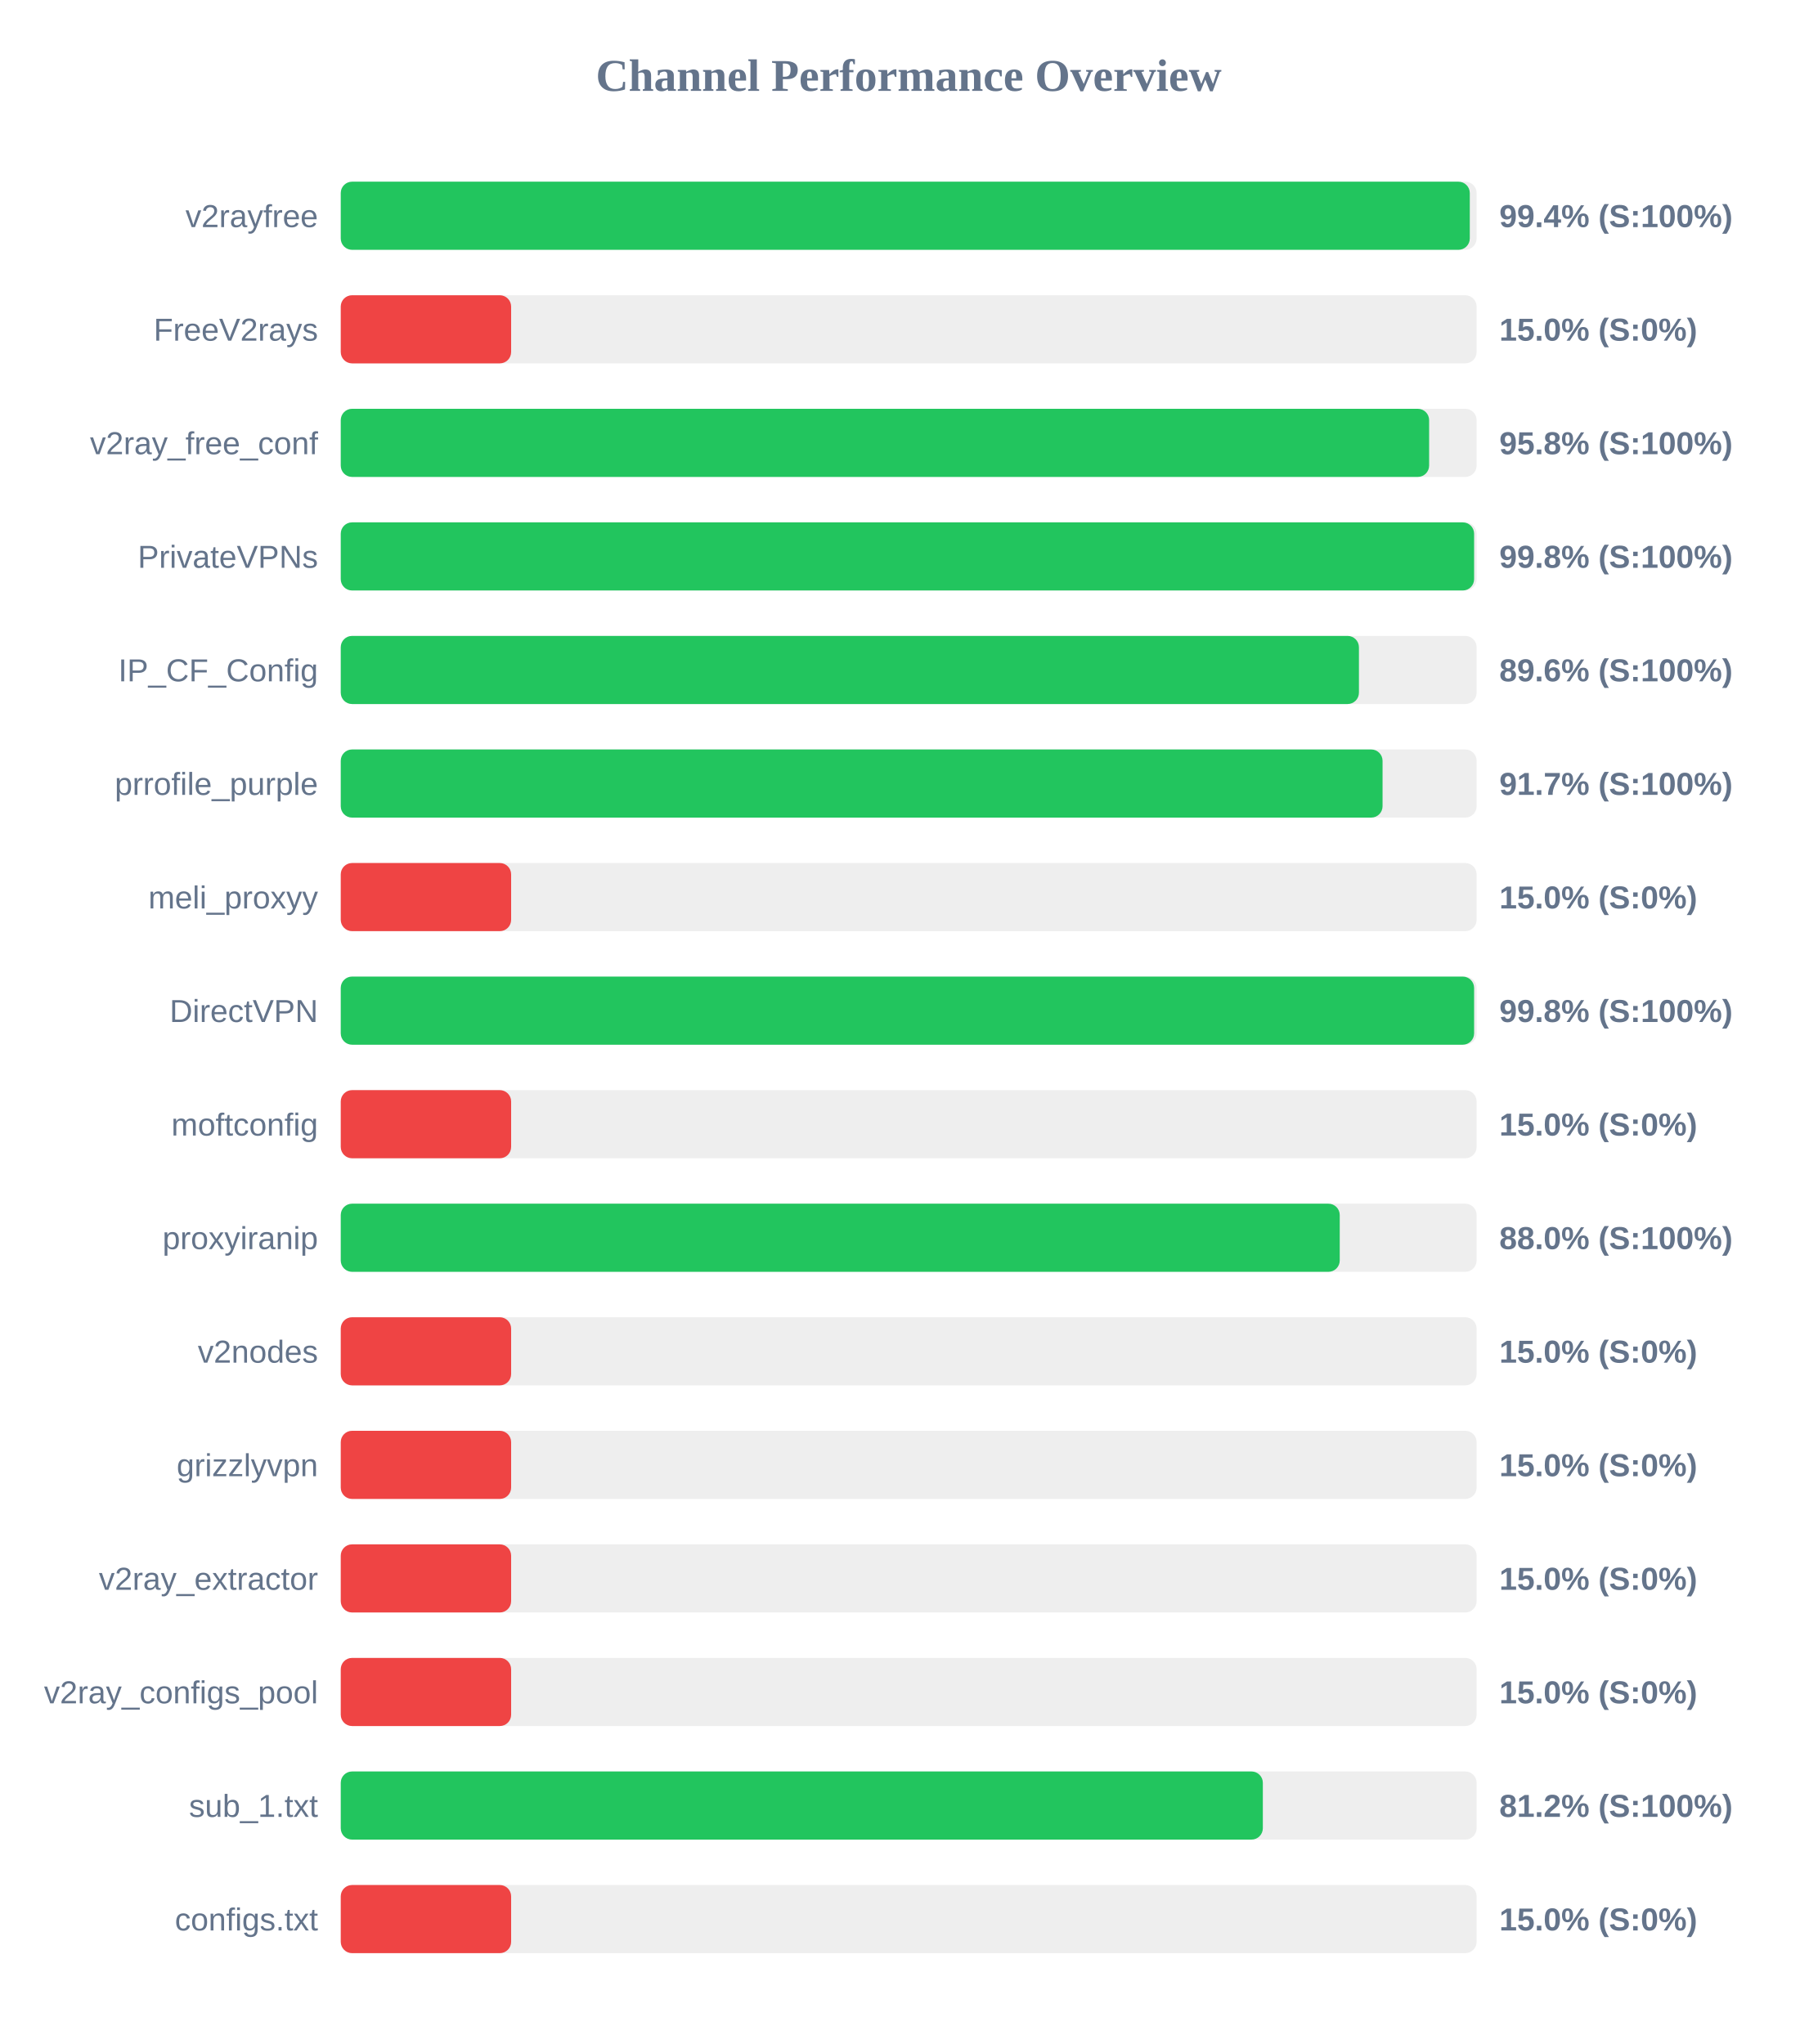
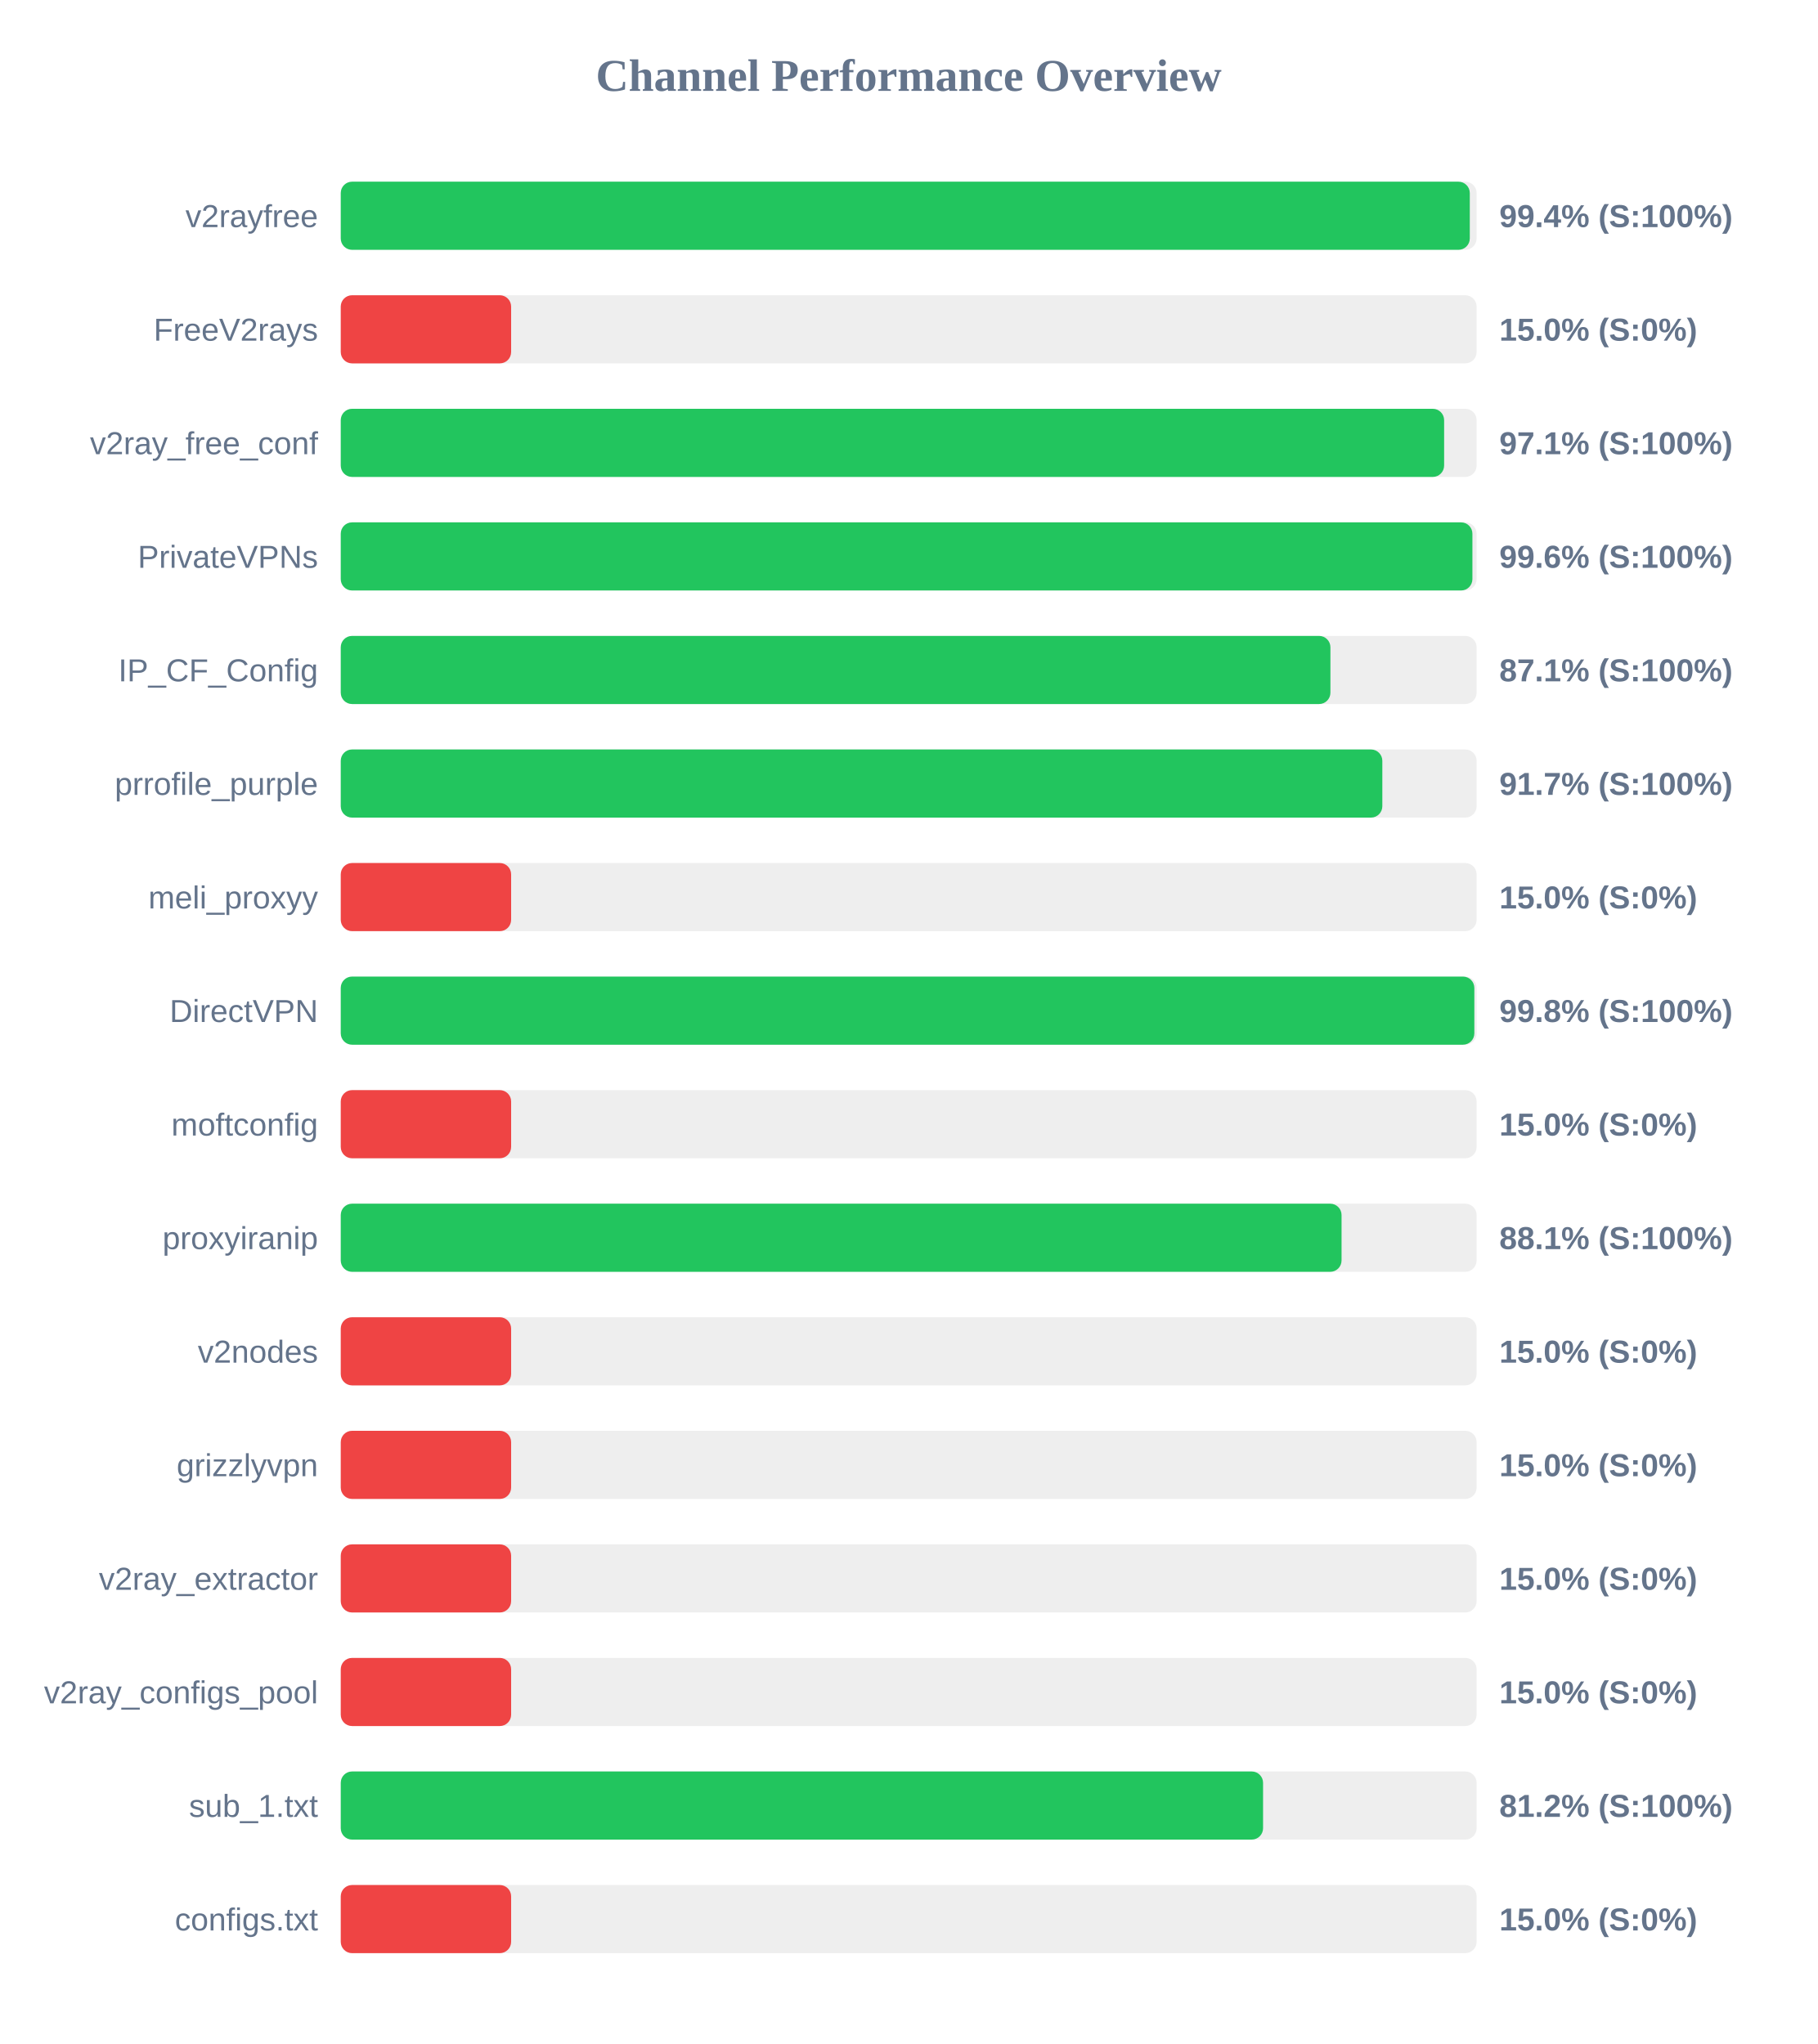
<svg xmlns="http://www.w3.org/2000/svg" width="800" height="900" version="1.1">
  <style>
        .row { font: 14px Arial; fill: #64748b; }
        .score { font: bold 14px Arial; fill: #64748b; }
    </style>
  <text x="400" y="40" text-anchor="middle" font-size="20px" font-weight="bold" fill="#64748b">Channel Performance Overview</text>
  <rect x="150" y="80" width="500" height="30" fill="#eee" rx="5" />
  <rect x="150" y="80" width="497.0" height="30" fill="#22c55e" rx="5" />
  <text x="140" y="100" text-anchor="end" class="row">v2rayfree</text>
  <text x="660" y="100" text-anchor="start" class="score">99.4% (S:100%)</text>
  <rect x="150" y="130" width="500" height="30" fill="#eee" rx="5" />
  <rect x="150" y="130" width="75.0" height="30" fill="#ef4444" rx="5" />
  <text x="140" y="150" text-anchor="end" class="row">FreeV2rays</text>
  <text x="660" y="150" text-anchor="start" class="score">15.0% (S:0%)</text>
  <rect x="150" y="180" width="500" height="30" fill="#eee" rx="5" />
-   <rect x="150" y="180" width="479.1" height="30" fill="#22c55e" rx="5" />
+   <rect x="150" y="180" width="485.7" height="30" fill="#22c55e" rx="5" />
  <text x="140" y="200" text-anchor="end" class="row">v2ray_free_conf</text>
-   <text x="660" y="200" text-anchor="start" class="score">95.8% (S:100%)</text>
+   <text x="660" y="200" text-anchor="start" class="score">97.1% (S:100%)</text>
  <rect x="150" y="230" width="500" height="30" fill="#eee" rx="5" />
-   <rect x="150" y="230" width="498.9" height="30" fill="#22c55e" rx="5" />
+   <rect x="150" y="230" width="498.15" height="30" fill="#22c55e" rx="5" />
  <text x="140" y="250" text-anchor="end" class="row">PrivateVPNs</text>
-   <text x="660" y="250" text-anchor="start" class="score">99.8% (S:100%)</text>
+   <text x="660" y="250" text-anchor="start" class="score">99.6% (S:100%)</text>
  <rect x="150" y="280" width="500" height="30" fill="#eee" rx="5" />
-   <rect x="150" y="280" width="448.2" height="30" fill="#22c55e" rx="5" />
+   <rect x="150" y="280" width="435.65" height="30" fill="#22c55e" rx="5" />
  <text x="140" y="300" text-anchor="end" class="row">IP_CF_Config</text>
-   <text x="660" y="300" text-anchor="start" class="score">89.6% (S:100%)</text>
+   <text x="660" y="300" text-anchor="start" class="score">87.1% (S:100%)</text>
  <rect x="150" y="330" width="500" height="30" fill="#eee" rx="5" />
-   <rect x="150" y="330" width="458.6" height="30" fill="#22c55e" rx="5" />
+   <rect x="150" y="330" width="458.5" height="30" fill="#22c55e" rx="5" />
  <text x="140" y="350" text-anchor="end" class="row">prrofile_purple</text>
  <text x="660" y="350" text-anchor="start" class="score">91.7% (S:100%)</text>
  <rect x="150" y="380" width="500" height="30" fill="#eee" rx="5" />
  <rect x="150" y="380" width="75.0" height="30" fill="#ef4444" rx="5" />
  <text x="140" y="400" text-anchor="end" class="row">meli_proxyy</text>
  <text x="660" y="400" text-anchor="start" class="score">15.0% (S:0%)</text>
  <rect x="150" y="430" width="500" height="30" fill="#eee" rx="5" />
-   <rect x="150" y="430" width="498.9" height="30" fill="#22c55e" rx="5" />
+   <rect x="150" y="430" width="499.0" height="30" fill="#22c55e" rx="5" />
  <text x="140" y="450" text-anchor="end" class="row">DirectVPN</text>
  <text x="660" y="450" text-anchor="start" class="score">99.8% (S:100%)</text>
  <rect x="150" y="480" width="500" height="30" fill="#eee" rx="5" />
  <rect x="150" y="480" width="75.0" height="30" fill="#ef4444" rx="5" />
  <text x="140" y="500" text-anchor="end" class="row">moftconfig</text>
  <text x="660" y="500" text-anchor="start" class="score">15.0% (S:0%)</text>
  <rect x="150" y="530" width="500" height="30" fill="#eee" rx="5" />
-   <rect x="150" y="530" width="439.75" height="30" fill="#22c55e" rx="5" />
+   <rect x="150" y="530" width="440.55" height="30" fill="#22c55e" rx="5" />
  <text x="140" y="550" text-anchor="end" class="row">proxyiranip</text>
-   <text x="660" y="550" text-anchor="start" class="score">88.0% (S:100%)</text>
+   <text x="660" y="550" text-anchor="start" class="score">88.1% (S:100%)</text>
  <rect x="150" y="580" width="500" height="30" fill="#eee" rx="5" />
  <rect x="150" y="580" width="75.0" height="30" fill="#ef4444" rx="5" />
  <text x="140" y="600" text-anchor="end" class="row">v2nodes</text>
  <text x="660" y="600" text-anchor="start" class="score">15.0% (S:0%)</text>
  <rect x="150" y="630" width="500" height="30" fill="#eee" rx="5" />
  <rect x="150" y="630" width="75.0" height="30" fill="#ef4444" rx="5" />
  <text x="140" y="650" text-anchor="end" class="row">grizzlyvpn</text>
  <text x="660" y="650" text-anchor="start" class="score">15.0% (S:0%)</text>
  <rect x="150" y="680" width="500" height="30" fill="#eee" rx="5" />
  <rect x="150" y="680" width="75.0" height="30" fill="#ef4444" rx="5" />
  <text x="140" y="700" text-anchor="end" class="row">v2ray_extractor</text>
  <text x="660" y="700" text-anchor="start" class="score">15.0% (S:0%)</text>
  <rect x="150" y="730" width="500" height="30" fill="#eee" rx="5" />
  <rect x="150" y="730" width="75.0" height="30" fill="#ef4444" rx="5" />
  <text x="140" y="750" text-anchor="end" class="row">v2ray_configs_pool</text>
  <text x="660" y="750" text-anchor="start" class="score">15.0% (S:0%)</text>
  <rect x="150" y="780" width="500" height="30" fill="#eee" rx="5" />
-   <rect x="150" y="780" width="405.9" height="30" fill="#22c55e" rx="5" />
+   <rect x="150" y="780" width="406.0" height="30" fill="#22c55e" rx="5" />
  <text x="140" y="800" text-anchor="end" class="row">sub_1.txt</text>
  <text x="660" y="800" text-anchor="start" class="score">81.2% (S:100%)</text>
  <rect x="150" y="830" width="500" height="30" fill="#eee" rx="5" />
  <rect x="150" y="830" width="75.0" height="30" fill="#ef4444" rx="5" />
  <text x="140" y="850" text-anchor="end" class="row">configs.txt</text>
  <text x="660" y="850" text-anchor="start" class="score">15.0% (S:0%)</text>
</svg>
